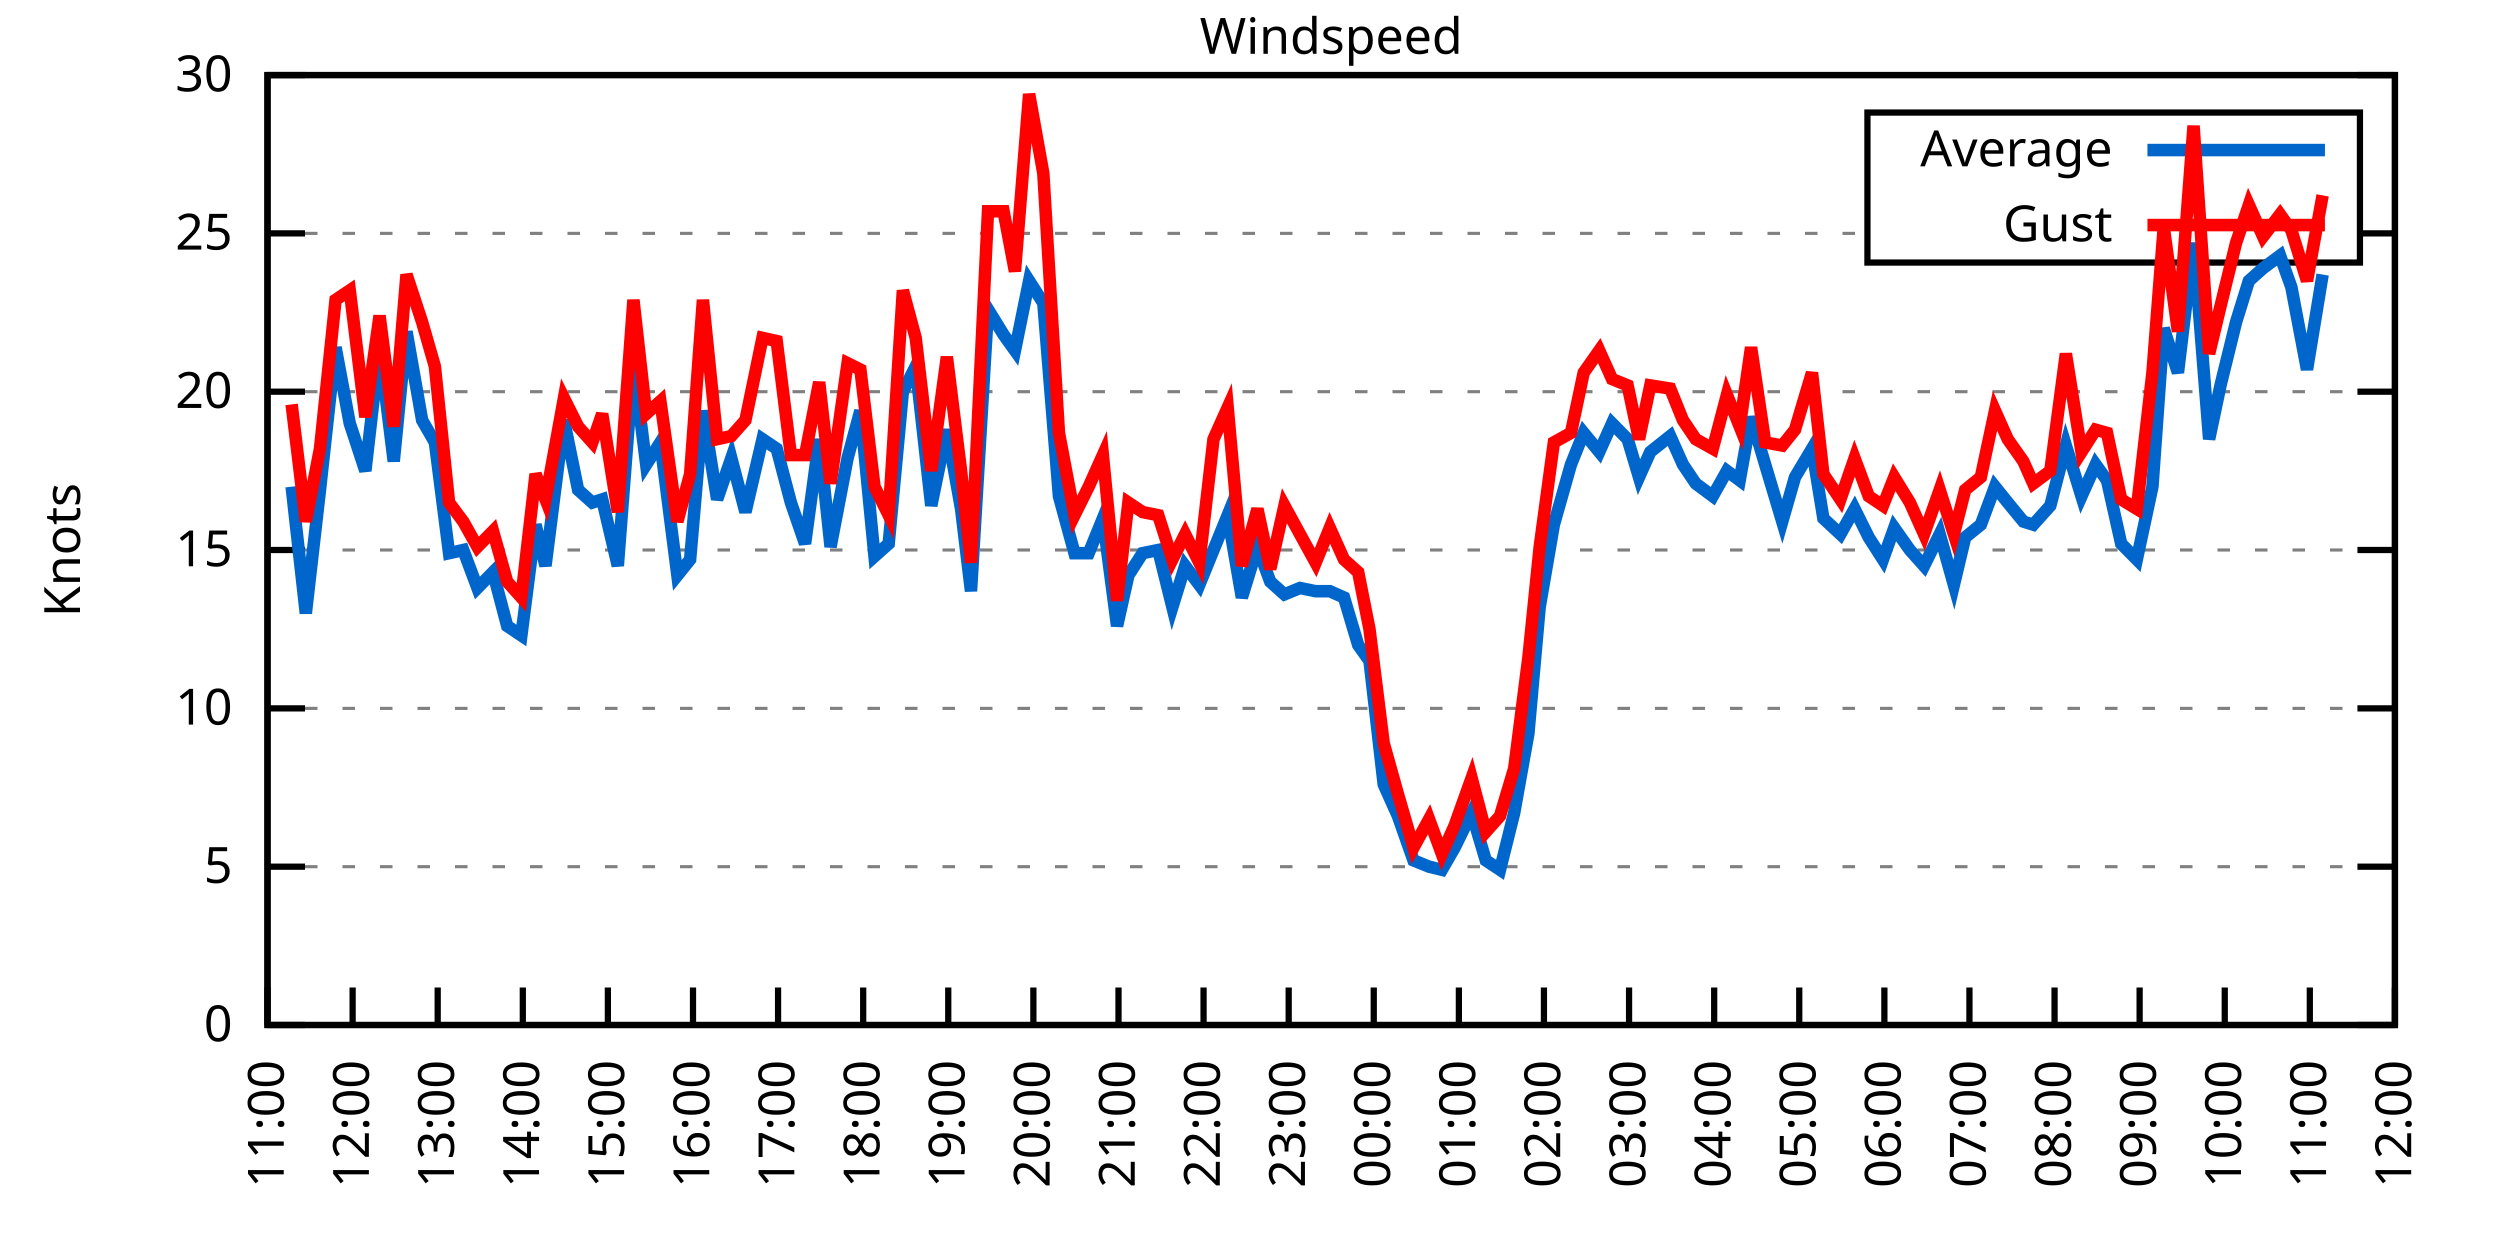
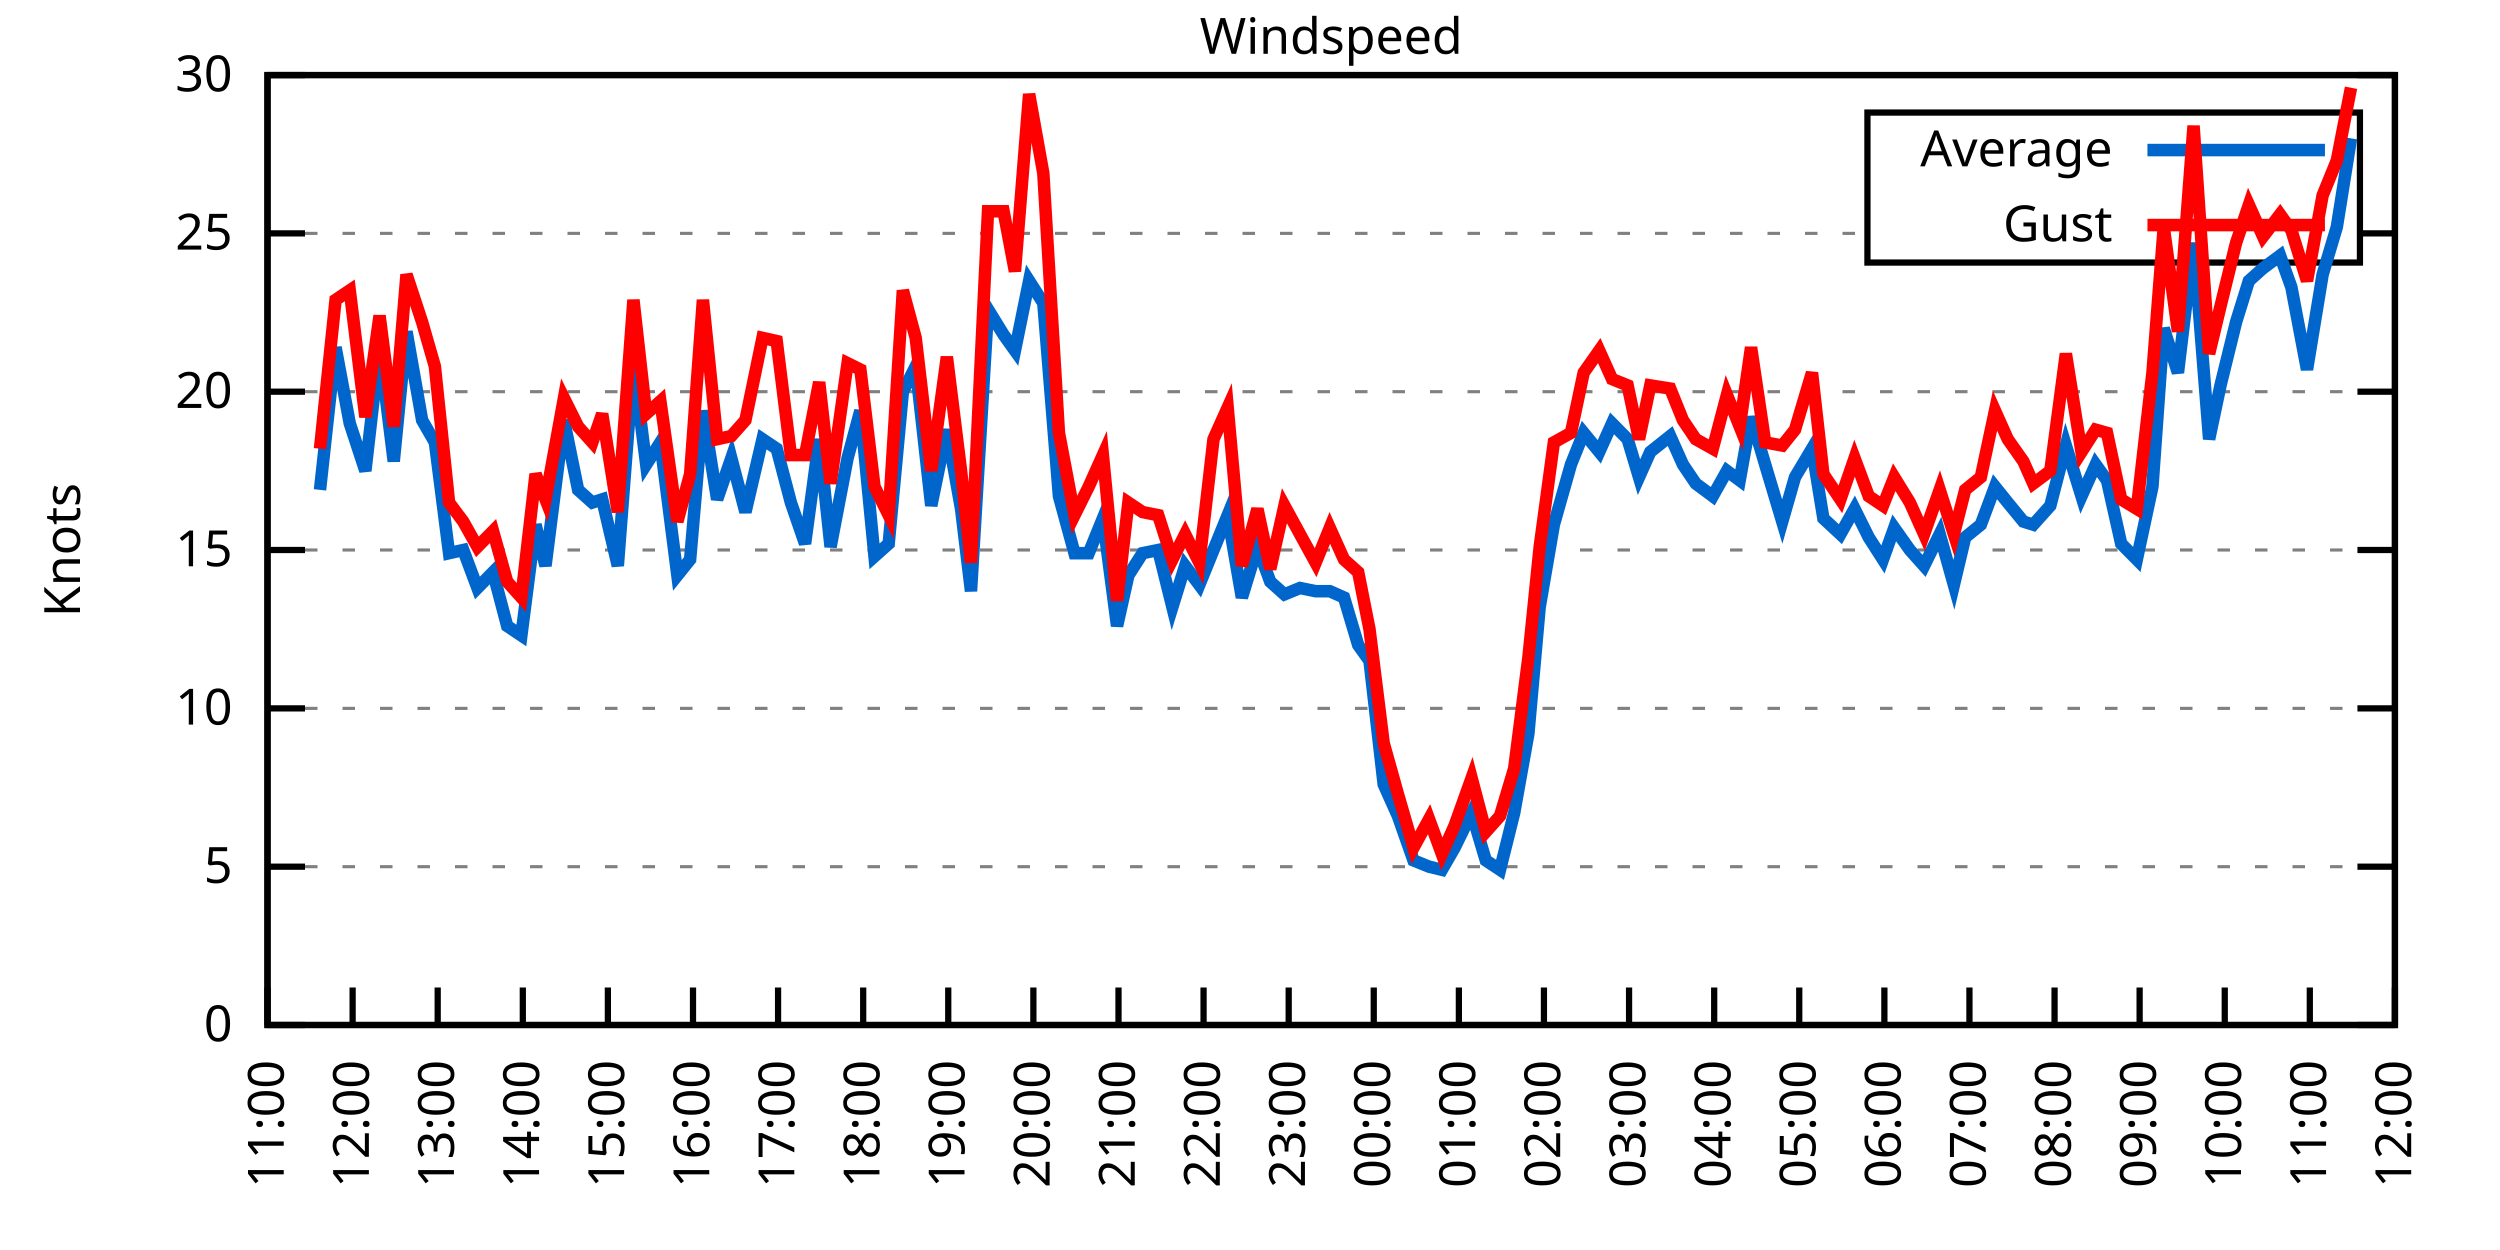
<svg xmlns="http://www.w3.org/2000/svg" xmlns:xlink="http://www.w3.org/1999/xlink" width="400" height="200" viewBox="0 0 400 200">
  <g id="gnuplot_canvas">
    <rect x="0" y="0" width="400" height="200" fill="none" />
    <defs>
      <circle id="gpDot" r="0.5" stroke-width="0.5" stroke="currentColor" />
      <path id="gpPt0" stroke-width="0.333" stroke="currentColor" d="M-1,0 h2 M0,-1 v2" />
      <path id="gpPt1" stroke-width="0.333" stroke="currentColor" d="M-1,-1 L1,1 M1,-1 L-1,1" />
      <path id="gpPt2" stroke-width="0.333" stroke="currentColor" d="M-1,0 L1,0 M0,-1 L0,1 M-1,-1 L1,1 M-1,1 L1,-1" />
      <rect id="gpPt3" stroke-width="0.333" stroke="currentColor" x="-1" y="-1" width="2" height="2" />
      <rect id="gpPt4" stroke-width="0.333" stroke="currentColor" fill="currentColor" x="-1" y="-1" width="2" height="2" />
      <circle id="gpPt5" stroke-width="0.333" stroke="currentColor" cx="0" cy="0" r="1" />
      <use xlink:href="#gpPt5" id="gpPt6" fill="currentColor" stroke="none" />
      <path id="gpPt7" stroke-width="0.333" stroke="currentColor" d="M0,-1.33 L-1.33,0.67 L1.33,0.67 z" />
      <use xlink:href="#gpPt7" id="gpPt8" fill="currentColor" stroke="none" />
      <use xlink:href="#gpPt7" id="gpPt9" stroke="currentColor" transform="rotate(180)" />
      <use xlink:href="#gpPt9" id="gpPt10" fill="currentColor" stroke="none" />
      <use xlink:href="#gpPt3" id="gpPt11" stroke="currentColor" transform="rotate(45)" />
      <use xlink:href="#gpPt11" id="gpPt12" fill="currentColor" stroke="none" />
      <path id="gpPt13" stroke-width="0.333" stroke="currentColor" d="M0,1.330 L1.265,0.411 L0.782,-1.067 L-0.782,-1.076 L-1.265,0.411 z" />
      <use xlink:href="#gpPt13" id="gpPt14" fill="currentColor" stroke="none" />
      <filter id="textbox" filterUnits="objectBoundingBox" x="0" y="0" height="1" width="1">
        <feFlood flood-color="white" flood-opacity="1" result="bgnd" />
        <feComposite in="SourceGraphic" in2="bgnd" operator="atop" />
      </filter>
      <filter id="greybox" filterUnits="objectBoundingBox" x="0" y="0" height="1" width="1">
        <feFlood flood-color="lightgrey" flood-opacity="1" result="grey" />
        <feComposite in="SourceGraphic" in2="grey" operator="atop" />
      </filter>
    </defs>
    <g fill="none" color="white" stroke="currentColor" stroke-width="1.00" stroke-linecap="butt" stroke-linejoin="miter">
</g>
    <g fill="none" color="black" stroke="currentColor" stroke-width="1.00" stroke-linecap="butt" stroke-linejoin="miter">
      <g stroke="none" shape-rendering="crispEdges">
        <polygon fill="rgb(255, 255, 255)" points="42.80,164.00 383.18,164.00 383.18,12.02 42.80,12.02 " />
      </g>
    </g>
    <g fill="none" color="black" stroke="currentColor" stroke-width="1.00" stroke-linecap="butt" stroke-linejoin="miter">
</g>
    <g fill="none" color="black" stroke="black" stroke-width="0.50" stroke-linecap="butt" stroke-linejoin="miter">
</g>
    <g fill="none" color="gray" stroke="currentColor" stroke-width="0.50" stroke-linecap="butt" stroke-linejoin="miter">
      <path stroke="gray" stroke-dasharray="2,4" class="gridline" d="M42.80,164.00 L383.19,164.00  " />
    </g>
    <g fill="none" color="gray" stroke="gray" stroke-width="1.00" stroke-linecap="butt" stroke-linejoin="miter">
</g>
    <g fill="none" color="black" stroke="currentColor" stroke-width="1.00" stroke-linecap="butt" stroke-linejoin="miter">
      <path stroke="black" d="M42.80,164.00 L48.80,164.00 M383.19,164.00 L377.19,164.00  " />
      <g transform="translate(37.20,166.60)" stroke="none" fill="black" font-family="Sans" font-size="8.00" text-anchor="end">
        <text>
          <tspan font-family="Sans"> 0</tspan>
        </text>
      </g>
    </g>
    <g fill="none" color="black" stroke="currentColor" stroke-width="1.00" stroke-linecap="butt" stroke-linejoin="miter">
</g>
    <g fill="none" color="black" stroke="black" stroke-width="0.50" stroke-linecap="butt" stroke-linejoin="miter">
</g>
    <g fill="none" color="gray" stroke="currentColor" stroke-width="0.50" stroke-linecap="butt" stroke-linejoin="miter">
      <path stroke="gray" stroke-dasharray="2,4" class="gridline" d="M42.80,138.67 L383.19,138.67  " />
    </g>
    <g fill="none" color="gray" stroke="gray" stroke-width="1.00" stroke-linecap="butt" stroke-linejoin="miter">
</g>
    <g fill="none" color="black" stroke="currentColor" stroke-width="1.00" stroke-linecap="butt" stroke-linejoin="miter">
      <path stroke="black" d="M42.80,138.67 L48.80,138.67 M383.19,138.67 L377.19,138.67  " />
      <g transform="translate(37.20,141.27)" stroke="none" fill="black" font-family="Sans" font-size="8.00" text-anchor="end">
        <text>
          <tspan font-family="Sans"> 5</tspan>
        </text>
      </g>
    </g>
    <g fill="none" color="black" stroke="currentColor" stroke-width="1.00" stroke-linecap="butt" stroke-linejoin="miter">
</g>
    <g fill="none" color="black" stroke="black" stroke-width="0.50" stroke-linecap="butt" stroke-linejoin="miter">
</g>
    <g fill="none" color="gray" stroke="currentColor" stroke-width="0.50" stroke-linecap="butt" stroke-linejoin="miter">
      <path stroke="gray" stroke-dasharray="2,4" class="gridline" d="M42.80,113.34 L383.19,113.34  " />
    </g>
    <g fill="none" color="gray" stroke="gray" stroke-width="1.00" stroke-linecap="butt" stroke-linejoin="miter">
</g>
    <g fill="none" color="black" stroke="currentColor" stroke-width="1.00" stroke-linecap="butt" stroke-linejoin="miter">
      <path stroke="black" d="M42.80,113.34 L48.80,113.34 M383.19,113.34 L377.19,113.34  " />
      <g transform="translate(37.20,115.94)" stroke="none" fill="black" font-family="Sans" font-size="8.00" text-anchor="end">
        <text>
          <tspan font-family="Sans"> 10</tspan>
        </text>
      </g>
    </g>
    <g fill="none" color="black" stroke="currentColor" stroke-width="1.00" stroke-linecap="butt" stroke-linejoin="miter">
</g>
    <g fill="none" color="black" stroke="black" stroke-width="0.50" stroke-linecap="butt" stroke-linejoin="miter">
</g>
    <g fill="none" color="gray" stroke="currentColor" stroke-width="0.50" stroke-linecap="butt" stroke-linejoin="miter">
      <path stroke="gray" stroke-dasharray="2,4" class="gridline" d="M42.80,88.00 L383.19,88.00  " />
    </g>
    <g fill="none" color="gray" stroke="gray" stroke-width="1.00" stroke-linecap="butt" stroke-linejoin="miter">
</g>
    <g fill="none" color="black" stroke="currentColor" stroke-width="1.00" stroke-linecap="butt" stroke-linejoin="miter">
      <path stroke="black" d="M42.80,88.00 L48.80,88.00 M383.19,88.00 L377.19,88.00  " />
      <g transform="translate(37.20,90.60)" stroke="none" fill="black" font-family="Sans" font-size="8.00" text-anchor="end">
        <text>
          <tspan font-family="Sans"> 15</tspan>
        </text>
      </g>
    </g>
    <g fill="none" color="black" stroke="currentColor" stroke-width="1.00" stroke-linecap="butt" stroke-linejoin="miter">
</g>
    <g fill="none" color="black" stroke="black" stroke-width="0.50" stroke-linecap="butt" stroke-linejoin="miter">
</g>
    <g fill="none" color="gray" stroke="currentColor" stroke-width="0.50" stroke-linecap="butt" stroke-linejoin="miter">
      <path stroke="gray" stroke-dasharray="2,4" class="gridline" d="M42.80,62.67 L383.19,62.67  " />
    </g>
    <g fill="none" color="gray" stroke="gray" stroke-width="1.00" stroke-linecap="butt" stroke-linejoin="miter">
</g>
    <g fill="none" color="black" stroke="currentColor" stroke-width="1.00" stroke-linecap="butt" stroke-linejoin="miter">
      <path stroke="black" d="M42.80,62.67 L48.80,62.67 M383.19,62.67 L377.19,62.67  " />
      <g transform="translate(37.20,65.27)" stroke="none" fill="black" font-family="Sans" font-size="8.00" text-anchor="end">
        <text>
          <tspan font-family="Sans"> 20</tspan>
        </text>
      </g>
    </g>
    <g fill="none" color="black" stroke="currentColor" stroke-width="1.00" stroke-linecap="butt" stroke-linejoin="miter">
</g>
    <g fill="none" color="black" stroke="black" stroke-width="0.50" stroke-linecap="butt" stroke-linejoin="miter">
</g>
    <g fill="none" color="gray" stroke="currentColor" stroke-width="0.50" stroke-linecap="butt" stroke-linejoin="miter">
      <path stroke="gray" stroke-dasharray="2,4" class="gridline" d="M42.80,37.34 L298.79,37.34 M377.59,37.34 L383.19,37.34  " />
    </g>
    <g fill="none" color="gray" stroke="gray" stroke-width="1.00" stroke-linecap="butt" stroke-linejoin="miter">
</g>
    <g fill="none" color="black" stroke="currentColor" stroke-width="1.00" stroke-linecap="butt" stroke-linejoin="miter">
      <path stroke="black" d="M42.80,37.34 L48.80,37.34 M383.19,37.34 L377.19,37.34  " />
      <g transform="translate(37.20,39.94)" stroke="none" fill="black" font-family="Sans" font-size="8.00" text-anchor="end">
        <text>
          <tspan font-family="Sans"> 25</tspan>
        </text>
      </g>
    </g>
    <g fill="none" color="black" stroke="currentColor" stroke-width="1.00" stroke-linecap="butt" stroke-linejoin="miter">
</g>
    <g fill="none" color="black" stroke="black" stroke-width="0.50" stroke-linecap="butt" stroke-linejoin="miter">
</g>
    <g fill="none" color="gray" stroke="currentColor" stroke-width="0.50" stroke-linecap="butt" stroke-linejoin="miter">
      <path stroke="gray" stroke-dasharray="2,4" class="gridline" d="M42.80,12.01 L383.19,12.01  " />
    </g>
    <g fill="none" color="gray" stroke="gray" stroke-width="1.00" stroke-linecap="butt" stroke-linejoin="miter">
</g>
    <g fill="none" color="black" stroke="currentColor" stroke-width="1.00" stroke-linecap="butt" stroke-linejoin="miter">
      <path stroke="black" d="M42.80,12.01 L48.80,12.01 M383.19,12.01 L377.19,12.01  " />
      <g transform="translate(37.20,14.61)" stroke="none" fill="black" font-family="Sans" font-size="8.00" text-anchor="end">
        <text>
          <tspan font-family="Sans"> 30</tspan>
        </text>
      </g>
    </g>
    <g fill="none" color="black" stroke="currentColor" stroke-width="1.00" stroke-linecap="butt" stroke-linejoin="miter">
      <path stroke="black" d="M42.80,164.00 L42.80,158.00  " />
      <g transform="translate(45.40,169.60) rotate(270.00)" stroke="none" fill="black" font-family="Sans" font-size="8.00" text-anchor="end">
        <text>
          <tspan font-family="Sans">11:00</tspan>
        </text>
      </g>
    </g>
    <g fill="none" color="black" stroke="currentColor" stroke-width="1.00" stroke-linecap="butt" stroke-linejoin="miter">
      <path stroke="black" d="M56.42,164.00 L56.42,158.00  " />
      <g transform="translate(59.02,169.60) rotate(270.00)" stroke="none" fill="black" font-family="Sans" font-size="8.00" text-anchor="end">
        <text>
          <tspan font-family="Sans">12:00</tspan>
        </text>
      </g>
    </g>
    <g fill="none" color="black" stroke="currentColor" stroke-width="1.00" stroke-linecap="butt" stroke-linejoin="miter">
      <path stroke="black" d="M70.03,164.00 L70.03,158.00  " />
      <g transform="translate(72.63,169.60) rotate(270.00)" stroke="none" fill="black" font-family="Sans" font-size="8.00" text-anchor="end">
        <text>
          <tspan font-family="Sans">13:00</tspan>
        </text>
      </g>
    </g>
    <g fill="none" color="black" stroke="currentColor" stroke-width="1.00" stroke-linecap="butt" stroke-linejoin="miter">
      <path stroke="black" d="M83.65,164.00 L83.65,158.00  " />
      <g transform="translate(86.25,169.60) rotate(270.00)" stroke="none" fill="black" font-family="Sans" font-size="8.00" text-anchor="end">
        <text>
          <tspan font-family="Sans">14:00</tspan>
        </text>
      </g>
    </g>
    <g fill="none" color="black" stroke="currentColor" stroke-width="1.00" stroke-linecap="butt" stroke-linejoin="miter">
      <path stroke="black" d="M97.26,164.00 L97.26,158.00  " />
      <g transform="translate(99.86,169.60) rotate(270.00)" stroke="none" fill="black" font-family="Sans" font-size="8.00" text-anchor="end">
        <text>
          <tspan font-family="Sans">15:00</tspan>
        </text>
      </g>
    </g>
    <g fill="none" color="black" stroke="currentColor" stroke-width="1.00" stroke-linecap="butt" stroke-linejoin="miter">
      <path stroke="black" d="M110.88,164.00 L110.88,158.00  " />
      <g transform="translate(113.48,169.60) rotate(270.00)" stroke="none" fill="black" font-family="Sans" font-size="8.00" text-anchor="end">
        <text>
          <tspan font-family="Sans">16:00</tspan>
        </text>
      </g>
    </g>
    <g fill="none" color="black" stroke="currentColor" stroke-width="1.00" stroke-linecap="butt" stroke-linejoin="miter">
      <path stroke="black" d="M124.49,164.00 L124.49,158.00  " />
      <g transform="translate(127.09,169.60) rotate(270.00)" stroke="none" fill="black" font-family="Sans" font-size="8.00" text-anchor="end">
        <text>
          <tspan font-family="Sans">17:00</tspan>
        </text>
      </g>
    </g>
    <g fill="none" color="black" stroke="currentColor" stroke-width="1.00" stroke-linecap="butt" stroke-linejoin="miter">
      <path stroke="black" d="M138.11,164.00 L138.11,158.00  " />
      <g transform="translate(140.71,169.60) rotate(270.00)" stroke="none" fill="black" font-family="Sans" font-size="8.00" text-anchor="end">
        <text>
          <tspan font-family="Sans">18:00</tspan>
        </text>
      </g>
    </g>
    <g fill="none" color="black" stroke="currentColor" stroke-width="1.00" stroke-linecap="butt" stroke-linejoin="miter">
      <path stroke="black" d="M151.72,164.00 L151.72,158.00  " />
      <g transform="translate(154.32,169.60) rotate(270.00)" stroke="none" fill="black" font-family="Sans" font-size="8.00" text-anchor="end">
        <text>
          <tspan font-family="Sans">19:00</tspan>
        </text>
      </g>
    </g>
    <g fill="none" color="black" stroke="currentColor" stroke-width="1.00" stroke-linecap="butt" stroke-linejoin="miter">
      <path stroke="black" d="M165.34,164.00 L165.34,158.00  " />
      <g transform="translate(167.94,169.60) rotate(270.00)" stroke="none" fill="black" font-family="Sans" font-size="8.00" text-anchor="end">
        <text>
          <tspan font-family="Sans">20:00</tspan>
        </text>
      </g>
    </g>
    <g fill="none" color="black" stroke="currentColor" stroke-width="1.00" stroke-linecap="butt" stroke-linejoin="miter">
      <path stroke="black" d="M178.96,164.00 L178.96,158.00  " />
      <g transform="translate(181.56,169.60) rotate(270.00)" stroke="none" fill="black" font-family="Sans" font-size="8.00" text-anchor="end">
        <text>
          <tspan font-family="Sans">21:00</tspan>
        </text>
      </g>
    </g>
    <g fill="none" color="black" stroke="currentColor" stroke-width="1.00" stroke-linecap="butt" stroke-linejoin="miter">
      <path stroke="black" d="M192.57,164.00 L192.57,158.00  " />
      <g transform="translate(195.17,169.60) rotate(270.00)" stroke="none" fill="black" font-family="Sans" font-size="8.00" text-anchor="end">
        <text>
          <tspan font-family="Sans">22:00</tspan>
        </text>
      </g>
    </g>
    <g fill="none" color="black" stroke="currentColor" stroke-width="1.00" stroke-linecap="butt" stroke-linejoin="miter">
      <path stroke="black" d="M206.19,164.00 L206.19,158.00  " />
      <g transform="translate(208.79,169.60) rotate(270.00)" stroke="none" fill="black" font-family="Sans" font-size="8.00" text-anchor="end">
        <text>
          <tspan font-family="Sans">23:00</tspan>
        </text>
      </g>
    </g>
    <g fill="none" color="black" stroke="currentColor" stroke-width="1.00" stroke-linecap="butt" stroke-linejoin="miter">
      <path stroke="black" d="M219.80,164.00 L219.80,158.00  " />
      <g transform="translate(222.40,169.60) rotate(270.00)" stroke="none" fill="black" font-family="Sans" font-size="8.00" text-anchor="end">
        <text>
          <tspan font-family="Sans">00:00</tspan>
        </text>
      </g>
    </g>
    <g fill="none" color="black" stroke="currentColor" stroke-width="1.00" stroke-linecap="butt" stroke-linejoin="miter">
      <path stroke="black" d="M233.42,164.00 L233.42,158.00  " />
      <g transform="translate(236.02,169.60) rotate(270.00)" stroke="none" fill="black" font-family="Sans" font-size="8.00" text-anchor="end">
        <text>
          <tspan font-family="Sans">01:00</tspan>
        </text>
      </g>
    </g>
    <g fill="none" color="black" stroke="currentColor" stroke-width="1.00" stroke-linecap="butt" stroke-linejoin="miter">
      <path stroke="black" d="M247.03,164.00 L247.03,158.00  " />
      <g transform="translate(249.63,169.60) rotate(270.00)" stroke="none" fill="black" font-family="Sans" font-size="8.00" text-anchor="end">
        <text>
          <tspan font-family="Sans">02:00</tspan>
        </text>
      </g>
    </g>
    <g fill="none" color="black" stroke="currentColor" stroke-width="1.00" stroke-linecap="butt" stroke-linejoin="miter">
      <path stroke="black" d="M260.65,164.00 L260.65,158.00  " />
      <g transform="translate(263.25,169.60) rotate(270.00)" stroke="none" fill="black" font-family="Sans" font-size="8.00" text-anchor="end">
        <text>
          <tspan font-family="Sans">03:00</tspan>
        </text>
      </g>
    </g>
    <g fill="none" color="black" stroke="currentColor" stroke-width="1.00" stroke-linecap="butt" stroke-linejoin="miter">
      <path stroke="black" d="M274.27,164.00 L274.27,158.00  " />
      <g transform="translate(276.87,169.60) rotate(270.00)" stroke="none" fill="black" font-family="Sans" font-size="8.00" text-anchor="end">
        <text>
          <tspan font-family="Sans">04:00</tspan>
        </text>
      </g>
    </g>
    <g fill="none" color="black" stroke="currentColor" stroke-width="1.00" stroke-linecap="butt" stroke-linejoin="miter">
      <path stroke="black" d="M287.88,164.00 L287.88,158.00  " />
      <g transform="translate(290.48,169.60) rotate(270.00)" stroke="none" fill="black" font-family="Sans" font-size="8.00" text-anchor="end">
        <text>
          <tspan font-family="Sans">05:00</tspan>
        </text>
      </g>
    </g>
    <g fill="none" color="black" stroke="currentColor" stroke-width="1.00" stroke-linecap="butt" stroke-linejoin="miter">
      <path stroke="black" d="M301.50,164.00 L301.50,158.00  " />
      <g transform="translate(304.10,169.60) rotate(270.00)" stroke="none" fill="black" font-family="Sans" font-size="8.00" text-anchor="end">
        <text>
          <tspan font-family="Sans">06:00</tspan>
        </text>
      </g>
    </g>
    <g fill="none" color="black" stroke="currentColor" stroke-width="1.00" stroke-linecap="butt" stroke-linejoin="miter">
      <path stroke="black" d="M315.11,164.00 L315.11,158.00  " />
      <g transform="translate(317.71,169.60) rotate(270.00)" stroke="none" fill="black" font-family="Sans" font-size="8.00" text-anchor="end">
        <text>
          <tspan font-family="Sans">07:00</tspan>
        </text>
      </g>
    </g>
    <g fill="none" color="black" stroke="currentColor" stroke-width="1.00" stroke-linecap="butt" stroke-linejoin="miter">
      <path stroke="black" d="M328.73,164.00 L328.73,158.00  " />
      <g transform="translate(331.33,169.60) rotate(270.00)" stroke="none" fill="black" font-family="Sans" font-size="8.00" text-anchor="end">
        <text>
          <tspan font-family="Sans">08:00</tspan>
        </text>
      </g>
    </g>
    <g fill="none" color="black" stroke="currentColor" stroke-width="1.00" stroke-linecap="butt" stroke-linejoin="miter">
      <path stroke="black" d="M342.34,164.00 L342.34,158.00  " />
      <g transform="translate(344.94,169.60) rotate(270.00)" stroke="none" fill="black" font-family="Sans" font-size="8.00" text-anchor="end">
        <text>
          <tspan font-family="Sans">09:00</tspan>
        </text>
      </g>
    </g>
    <g fill="none" color="black" stroke="currentColor" stroke-width="1.00" stroke-linecap="butt" stroke-linejoin="miter">
      <path stroke="black" d="M355.96,164.00 L355.96,158.00  " />
      <g transform="translate(358.56,169.60) rotate(270.00)" stroke="none" fill="black" font-family="Sans" font-size="8.00" text-anchor="end">
        <text>
          <tspan font-family="Sans">10:00</tspan>
        </text>
      </g>
    </g>
    <g fill="none" color="black" stroke="currentColor" stroke-width="1.00" stroke-linecap="butt" stroke-linejoin="miter">
      <path stroke="black" d="M369.57,164.00 L369.57,158.00  " />
      <g transform="translate(372.17,169.60) rotate(270.00)" stroke="none" fill="black" font-family="Sans" font-size="8.00" text-anchor="end">
        <text>
          <tspan font-family="Sans">11:00</tspan>
        </text>
      </g>
    </g>
    <g fill="none" color="black" stroke="currentColor" stroke-width="1.00" stroke-linecap="butt" stroke-linejoin="miter">
      <path stroke="black" d="M383.19,164.00 L383.19,158.00  " />
      <g transform="translate(385.79,169.60) rotate(270.00)" stroke="none" fill="black" font-family="Sans" font-size="8.00" text-anchor="end">
        <text>
          <tspan font-family="Sans">12:00</tspan>
        </text>
      </g>
    </g>
    <g fill="none" color="black" stroke="currentColor" stroke-width="1.00" stroke-linecap="butt" stroke-linejoin="miter">
</g>
    <g fill="none" color="black" stroke="currentColor" stroke-width="1.00" stroke-linecap="butt" stroke-linejoin="miter">
      <path stroke="black" d="M42.80,12.01 L42.80,164.00 L383.19,164.00 L383.19,12.01 L42.80,12.01 Z  " />
    </g>
    <g fill="none" color="black" stroke="currentColor" stroke-width="1.00" stroke-linecap="butt" stroke-linejoin="miter">
</g>
    <g fill="none" color="black" stroke="currentColor" stroke-width="1.00" stroke-linecap="butt" stroke-linejoin="miter">
      <path stroke="black" d="M298.79,42.01 L298.79,18.01 L377.59,18.01 L377.59,42.01 L298.79,42.01 Z  " />
    </g>
    <g id="Windspeed_plot_1">
      <g fill="none" color="white" stroke="black" stroke-width="2.00" stroke-linecap="butt" stroke-linejoin="miter">
</g>
      <g fill="none" color="black" stroke="currentColor" stroke-width="2.00" stroke-linecap="butt" stroke-linejoin="miter">
        <g transform="translate(337.99,26.61)" stroke="none" fill="black" font-family="Sans" font-size="8.00" text-anchor="end">
          <text>
            <tspan font-family="Sans">Average</tspan>
          </text>
        </g>
      </g>
      <g fill="none" color="black" stroke="currentColor" stroke-width="2.00" stroke-linecap="butt" stroke-linejoin="miter">
-         <path stroke="rgb(  0, 102, 204)" d="M343.59,24.01 L371.99,24.01 M46.66,77.87 L48.93,98.14 L51.20,78.38 L53.69,55.58 L55.96,67.74 L58.46,75.34   L60.73,55.58 L63.00,73.82 L65.04,53.05 L67.54,67.23 L69.58,70.78 L71.85,88.51 L74.12,88.00 L76.39,94.08   L78.88,91.55 L81.15,100.16 L83.42,101.68 L85.69,83.95 L87.28,90.54 L90.23,67.23 L92.50,78.38 L94.77,80.41   L96.35,79.90 L98.85,90.54 L101.35,58.11 L103.39,74.33 L105.66,70.78 L108.38,92.06 L110.42,89.52 L112.47,65.71   L114.74,79.90 L117.01,73.31 L119.27,81.93 L122.00,70.27 L124.27,71.79 L126.54,80.41 L128.81,86.99 L131.07,70.27   L132.89,87.50 L135.61,73.31 L137.66,65.71 L139.92,89.02 L142.19,86.99 L144.46,62.67 L146.51,58.62 L149.00,80.91   L151.50,68.75 L153.77,81.42 L155.36,94.59 L158.08,49.50 L160.57,53.55 L162.39,56.09 L164.66,44.94 L166.93,48.49   L169.43,79.39 L171.92,88.51 L174.19,88.51 L176.46,82.94 L178.73,100.16 L180.54,92.06 L182.81,88.51 L185.31,88.00   L187.58,97.12 L189.62,90.54 L191.89,93.58 L194.16,88.00 L196.43,82.43 L198.70,95.60 L201.19,87.50 L203.24,93.07   L205.51,95.10 L208.00,94.08 L210.50,94.59 L212.77,94.59 L215.04,95.60 L217.31,103.20 L219.12,105.74 L221.39,125.50   L223.66,130.56 L226.16,137.66 L228.65,138.67 L230.70,139.17 L232.74,135.63 L235.46,130.06 L237.73,137.66 L240.00,139.17   L242.27,130.06 L244.54,117.39 L246.35,97.12 L248.62,83.95 L251.35,74.33 L253.39,69.26 L255.88,72.30 L257.93,67.74   L260.42,70.27 L262.24,76.35 L264.05,72.30 L267.23,69.77 L269.27,74.33 L271.32,77.37 L274.04,79.39 L276.31,75.34   L278.35,76.86 L280.17,66.73 L282.43,74.33 L285.16,83.45 L287.20,76.35 L289.92,71.79 L291.74,82.94 L294.46,85.47   L296.73,81.42 L299.00,85.98 L301.27,89.52 L303.08,84.46 L305.58,88.00 L307.85,90.54 L310.35,85.47 L312.62,93.58   L314.43,85.98 L316.93,83.95 L319.20,77.87 L321.24,80.41 L323.74,83.45 L325.32,83.95 L328.05,80.91 L330.54,71.29   L333.04,79.39 L335.31,74.33 L337.12,76.86 L339.39,86.99 L341.89,89.52 L344.39,77.87 L346.20,52.54 L348.47,59.63   L350.97,38.86 L353.46,70.27 L355.28,61.66 L357.77,51.53 L359.82,44.94 L362.09,42.91 L364.81,40.89 L366.62,45.95   L369.12,59.13 L371.62,43.93  " />
+         <path stroke="rgb(  0, 102, 204)" d="M343.59,24.01 L371.99,24.01 M51.20,78.38 L53.69,55.58 L55.96,67.74 L58.46,75.34 L60.73,55.58 L63.00,73.82   L65.04,53.05 L67.54,67.23 L69.58,70.78 L71.85,88.51 L74.12,88.00 L76.39,94.08 L78.88,91.55 L81.15,100.16   L83.42,101.68 L85.69,83.95 L87.28,90.54 L90.23,67.23 L92.50,78.38 L94.77,80.41 L96.35,79.90 L98.85,90.54   L101.35,58.11 L103.39,74.33 L105.66,70.78 L108.38,92.06 L110.42,89.52 L112.47,65.71 L114.74,79.90 L117.01,73.31   L119.27,81.93 L122.00,70.27 L124.27,71.79 L126.54,80.41 L128.81,86.99 L131.07,70.27 L132.89,87.50 L135.61,73.31   L137.66,65.71 L139.92,89.02 L142.19,86.99 L144.46,62.67 L146.51,58.62 L149.00,80.91 L151.50,68.75 L153.77,81.42   L155.36,94.59 L158.08,49.50 L160.57,53.55 L162.39,56.09 L164.66,44.94 L166.93,48.49 L169.43,79.39 L171.92,88.51   L174.19,88.51 L176.46,82.94 L178.73,100.16 L180.54,92.06 L182.81,88.51 L185.31,88.00 L187.58,97.12 L189.62,90.54   L191.89,93.58 L194.16,88.00 L196.43,82.43 L198.70,95.60 L201.19,87.50 L203.24,93.07 L205.51,95.10 L208.00,94.08   L210.50,94.59 L212.77,94.59 L215.04,95.60 L217.31,103.20 L219.12,105.74 L221.39,125.50 L223.66,130.56 L226.16,137.66   L228.65,138.67 L230.70,139.17 L232.74,135.63 L235.46,130.06 L237.73,137.66 L240.00,139.17 L242.27,130.06 L244.54,117.39   L246.35,97.12 L248.62,83.95 L251.35,74.33 L253.39,69.26 L255.88,72.30 L257.93,67.74 L260.42,70.27 L262.24,76.35   L264.05,72.30 L267.23,69.77 L269.27,74.33 L271.32,77.37 L274.04,79.39 L276.31,75.34 L278.35,76.86 L280.17,66.73   L282.43,74.33 L285.16,83.45 L287.20,76.35 L289.92,71.79 L291.74,82.94 L294.46,85.47 L296.73,81.42 L299.00,85.98   L301.27,89.52 L303.08,84.46 L305.58,88.00 L307.85,90.54 L310.35,85.47 L312.62,93.58 L314.43,85.98 L316.93,83.95   L319.20,77.87 L321.24,80.41 L323.74,83.45 L325.32,83.95 L328.05,80.91 L330.54,71.29 L333.04,79.39 L335.31,74.33   L337.12,76.86 L339.39,86.99 L341.89,89.52 L344.39,77.87 L346.20,52.54 L348.47,59.63 L350.97,38.86 L353.46,70.27   L355.28,61.66 L357.77,51.53 L359.82,44.94 L362.09,42.91 L364.81,40.89 L366.62,45.95 L369.12,59.13 L371.62,43.93   L373.89,36.33 L376.16,22.14  " />
      </g>
    </g>
    <g id="Windspeed_plot_2">
      <g fill="none" color="black" stroke="currentColor" stroke-width="2.00" stroke-linecap="butt" stroke-linejoin="miter">
        <g transform="translate(337.99,38.61)" stroke="none" fill="black" font-family="Sans" font-size="8.00" text-anchor="end">
          <text>
            <tspan font-family="Sans">Gust</tspan>
          </text>
        </g>
      </g>
      <g fill="none" color="black" stroke="currentColor" stroke-width="2.00" stroke-linecap="butt" stroke-linejoin="miter">
-         <path stroke="rgb(255,   0,   0)" d="M343.59,36.01 L371.99,36.01 M46.66,64.70 L48.93,83.45 L51.20,71.79 L53.69,47.98 L55.96,46.46 L58.46,66.73   L60.73,50.51 L63.00,68.25 L65.04,43.93 L67.54,51.53 L69.58,58.62 L71.85,80.41 L74.12,83.45 L76.39,87.50   L78.88,84.97 L81.15,93.07 L83.42,95.60 L85.69,75.85 L87.28,79.90 L90.23,63.69 L92.50,68.25 L94.77,70.78   L96.35,66.22 L98.85,81.93 L101.35,47.98 L103.39,66.22 L105.66,64.19 L108.38,83.45 L110.42,75.85 L112.47,47.98   L114.74,70.27 L117.01,69.77 L119.27,67.23 L122.00,54.06 L124.27,54.57 L126.54,72.81 L128.81,72.81 L131.07,61.15   L132.89,77.37 L135.61,58.11 L137.66,59.13 L139.92,77.87 L142.19,82.43 L144.46,46.46 L146.51,54.06 L149.00,75.34   L151.50,57.10 L153.77,75.34 L155.36,90.03 L158.08,33.80 L160.57,33.80 L162.39,43.42 L164.66,15.05 L166.93,27.72   L169.43,69.26 L171.92,82.43 L174.19,77.87 L176.46,72.81 L178.73,96.11 L180.54,80.41 L182.81,81.93 L185.31,82.43   L187.58,89.52 L189.62,85.47 L191.89,90.03 L194.16,70.27 L196.43,65.21 L198.70,90.54 L201.19,81.42 L203.24,91.04   L205.51,80.91 L208.00,85.47 L210.50,90.03 L212.77,84.46 L215.04,89.52 L217.31,91.55 L219.12,100.67 L221.39,118.91   L223.66,127.02 L226.16,135.63 L228.65,131.07 L230.70,136.64 L232.74,132.08 L235.46,124.48 L237.73,133.10 L240.00,130.56   L242.27,122.96 L244.54,105.23 L246.35,87.50 L248.62,70.78 L251.35,69.26 L253.39,59.63 L255.88,56.09 L257.93,60.65   L260.42,61.66 L262.24,70.27 L264.05,61.66 L267.23,62.17 L269.27,67.23 L271.32,70.27 L274.04,71.79 L276.31,63.18   L278.35,68.25 L280.17,55.58 L282.43,70.78 L285.16,71.29 L287.20,68.75 L289.92,59.63 L291.74,75.85 L294.46,79.90   L296.73,73.31 L299.00,79.39 L301.27,80.91 L303.08,76.35 L305.58,80.41 L307.85,85.47 L310.35,78.38 L312.62,85.47   L314.43,78.38 L316.93,76.35 L319.20,65.71 L321.24,70.27 L323.74,73.82 L325.32,77.37 L328.05,75.34 L330.54,56.59   L333.04,72.30 L335.31,68.75 L337.12,69.26 L339.39,79.90 L341.89,81.42 L344.39,59.63 L346.20,36.33 L348.47,53.05   L350.97,20.12 L353.46,56.59 L355.28,48.99 L357.77,38.86 L359.82,32.78 L362.09,37.85 L364.81,34.30 L366.62,36.84   L369.12,44.94 L371.62,31.26  " />
+         <path stroke="rgb(255,   0,   0)" d="M343.59,36.01 L371.99,36.01 M51.20,71.79 L53.69,47.98 L55.96,46.46 L58.46,66.73 L60.73,50.51 L63.00,68.25   L65.04,43.93 L67.54,51.53 L69.58,58.62 L71.85,80.41 L74.12,83.45 L76.39,87.50 L78.88,84.97 L81.15,93.07   L83.42,95.60 L85.69,75.85 L87.28,79.90 L90.23,63.69 L92.50,68.25 L94.77,70.78 L96.35,66.22 L98.85,81.93   L101.35,47.98 L103.39,66.22 L105.66,64.19 L108.38,83.45 L110.42,75.85 L112.47,47.98 L114.74,70.27 L117.01,69.77   L119.27,67.23 L122.00,54.06 L124.27,54.57 L126.54,72.81 L128.81,72.81 L131.07,61.15 L132.89,77.37 L135.61,58.11   L137.66,59.13 L139.92,77.87 L142.19,82.43 L144.46,46.46 L146.51,54.06 L149.00,75.34 L151.50,57.10 L153.77,75.34   L155.36,90.03 L158.08,33.80 L160.57,33.80 L162.39,43.42 L164.66,15.05 L166.93,27.72 L169.43,69.26 L171.92,82.43   L174.19,77.87 L176.46,72.81 L178.73,96.11 L180.54,80.41 L182.81,81.93 L185.31,82.43 L187.58,89.52 L189.62,85.47   L191.89,90.03 L194.16,70.27 L196.43,65.21 L198.70,90.54 L201.19,81.42 L203.24,91.04 L205.51,80.91 L208.00,85.47   L210.50,90.03 L212.77,84.46 L215.04,89.52 L217.31,91.55 L219.12,100.67 L221.39,118.91 L223.66,127.02 L226.16,135.63   L228.65,131.07 L230.70,136.64 L232.74,132.08 L235.46,124.48 L237.73,133.10 L240.00,130.56 L242.27,122.96 L244.54,105.23   L246.35,87.50 L248.62,70.78 L251.35,69.26 L253.39,59.63 L255.88,56.09 L257.93,60.65 L260.42,61.66 L262.24,70.27   L264.05,61.66 L267.23,62.17 L269.27,67.23 L271.32,70.27 L274.04,71.79 L276.31,63.18 L278.35,68.25 L280.17,55.58   L282.43,70.78 L285.16,71.29 L287.20,68.75 L289.92,59.63 L291.74,75.85 L294.46,79.90 L296.73,73.31 L299.00,79.39   L301.27,80.91 L303.08,76.35 L305.58,80.41 L307.85,85.47 L310.35,78.38 L312.62,85.47 L314.43,78.38 L316.93,76.35   L319.20,65.71 L321.24,70.27 L323.74,73.82 L325.32,77.37 L328.05,75.34 L330.54,56.59 L333.04,72.30 L335.31,68.75   L337.12,69.26 L339.39,79.90 L341.89,81.42 L344.39,59.63 L346.20,36.33 L348.47,53.05 L350.97,20.12 L353.46,56.59   L355.28,48.99 L357.77,38.86 L359.82,32.78 L362.09,37.85 L364.81,34.30 L366.62,36.84 L369.12,44.94 L371.62,31.26   L373.89,25.69 L376.16,14.04  " />
      </g>
    </g>
    <g fill="none" color="black" stroke="currentColor" stroke-width="2.00" stroke-linecap="butt" stroke-linejoin="miter">
</g>
    <g fill="none" color="black" stroke="black" stroke-width="1.00" stroke-linecap="butt" stroke-linejoin="miter">
</g>
    <g fill="none" color="black" stroke="currentColor" stroke-width="1.00" stroke-linecap="butt" stroke-linejoin="miter">
      <path stroke="black" d="M42.80,12.01 L42.80,164.00 L383.19,164.00 L383.19,12.01 L42.80,12.01 Z  " />
      <g transform="translate(12.80,88.01) rotate(270.00)" stroke="none" fill="black" font-family="Sans" font-size="8.00" text-anchor="middle">
        <text>
          <tspan font-family="Sans">Knots</tspan>
        </text>
      </g>
    </g>
    <g fill="none" color="black" stroke="currentColor" stroke-width="1.00" stroke-linecap="butt" stroke-linejoin="miter">
</g>
    <g fill="none" color="black" stroke="currentColor" stroke-width="1.00" stroke-linecap="butt" stroke-linejoin="miter">
      <g transform="translate(212.99,8.61)" stroke="none" fill="black" font-family="Sans" font-size="8.00" text-anchor="middle">
        <text>
          <tspan font-family="Sans">Windspeed</tspan>
        </text>
      </g>
    </g>
    <g fill="none" color="black" stroke="currentColor" stroke-width="1.00" stroke-linecap="butt" stroke-linejoin="miter">
</g>
  </g>
</svg>
